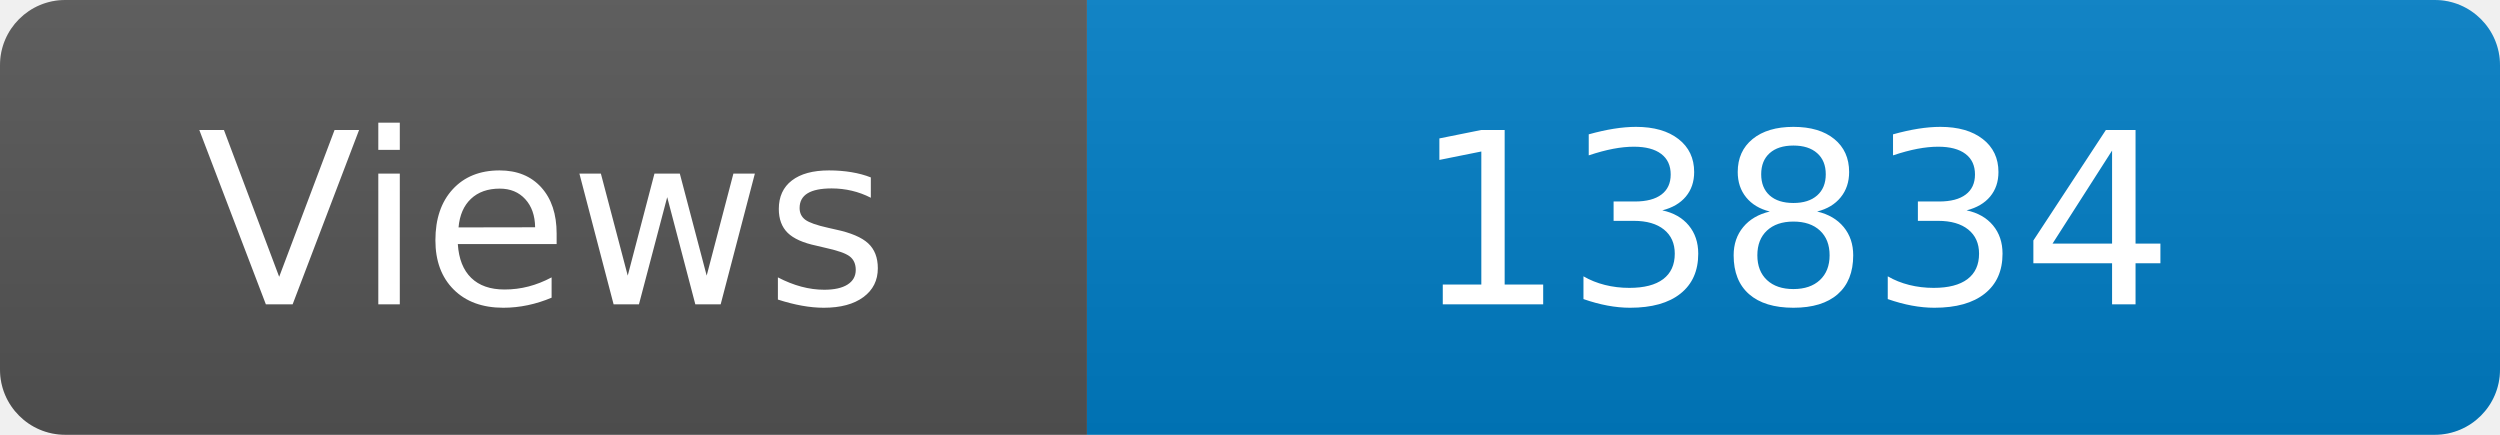
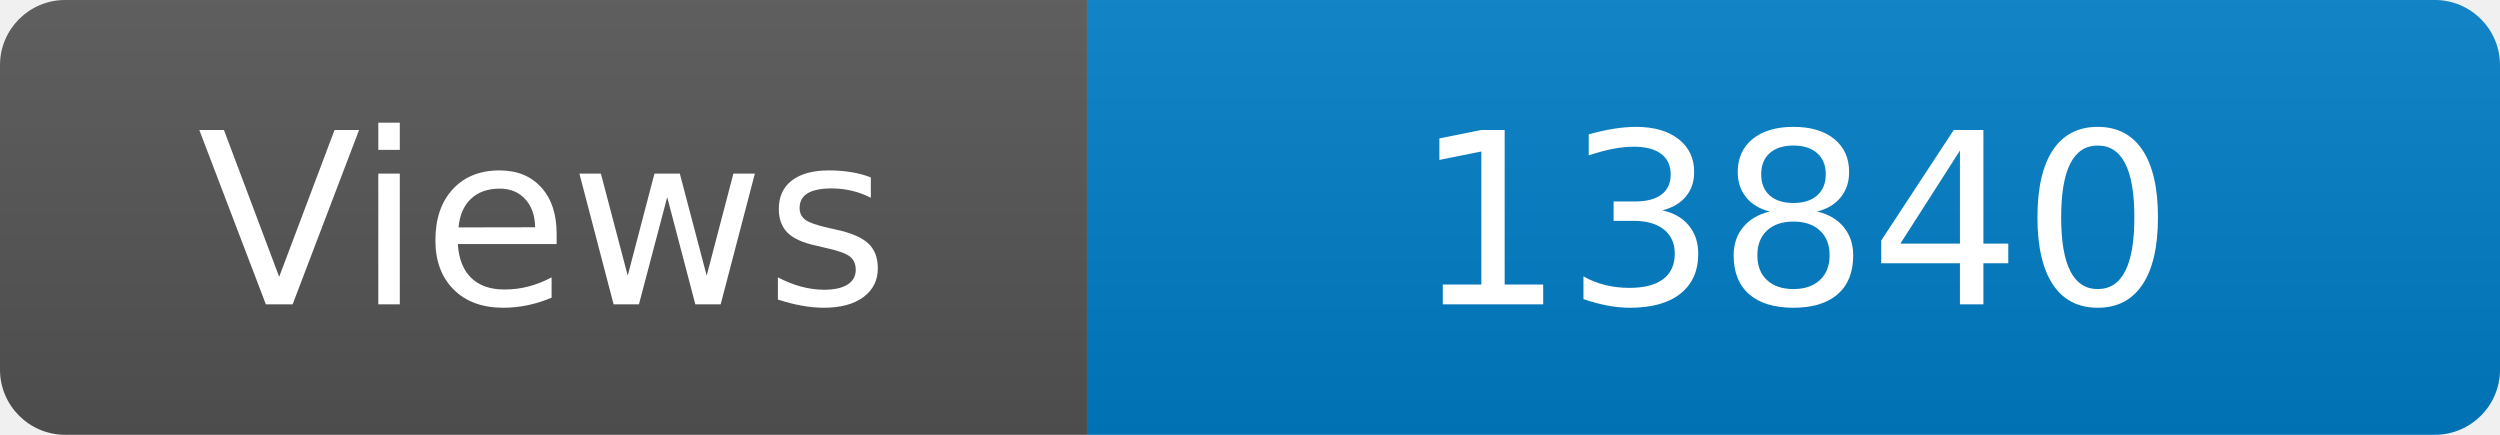
<svg xmlns="http://www.w3.org/2000/svg" width="115" height="20" role="img" aria-label="Maintained?: yes">
  <linearGradient id="s" x2="0" y2="100%">
    <stop offset="0" stop-color="#bbb" stop-opacity=".1" />
    <stop offset="1" stop-opacity=".1" />
  </linearGradient>
  <clipPath id="r">
    <rect width="115" height="20" rx="3" fill="#fff" />
  </clipPath>
  <g clip-path="url(#r)">
    <rect width="50" height="20" fill="#555" />
    <rect x="50" width="160" height="20" fill="#007ec6" />
    <rect width="115" height="20" fill="url(#s)" />
  </g>
  <g fill="#fff" text-anchor="middle" font-family="Verdana,Geneva,DejaVu Sans,sans-serif" font-size="110">
    <text x="250" y="140" transform="scale(.1)" fill="#fff">Views</text>
-     <text x="825" y="140" transform="scale(.1)" fill="#fff">13834</text>
+     <text x="825" y="140" transform="scale(.1)" fill="#fff">13840</text>
  </g>
</svg>
